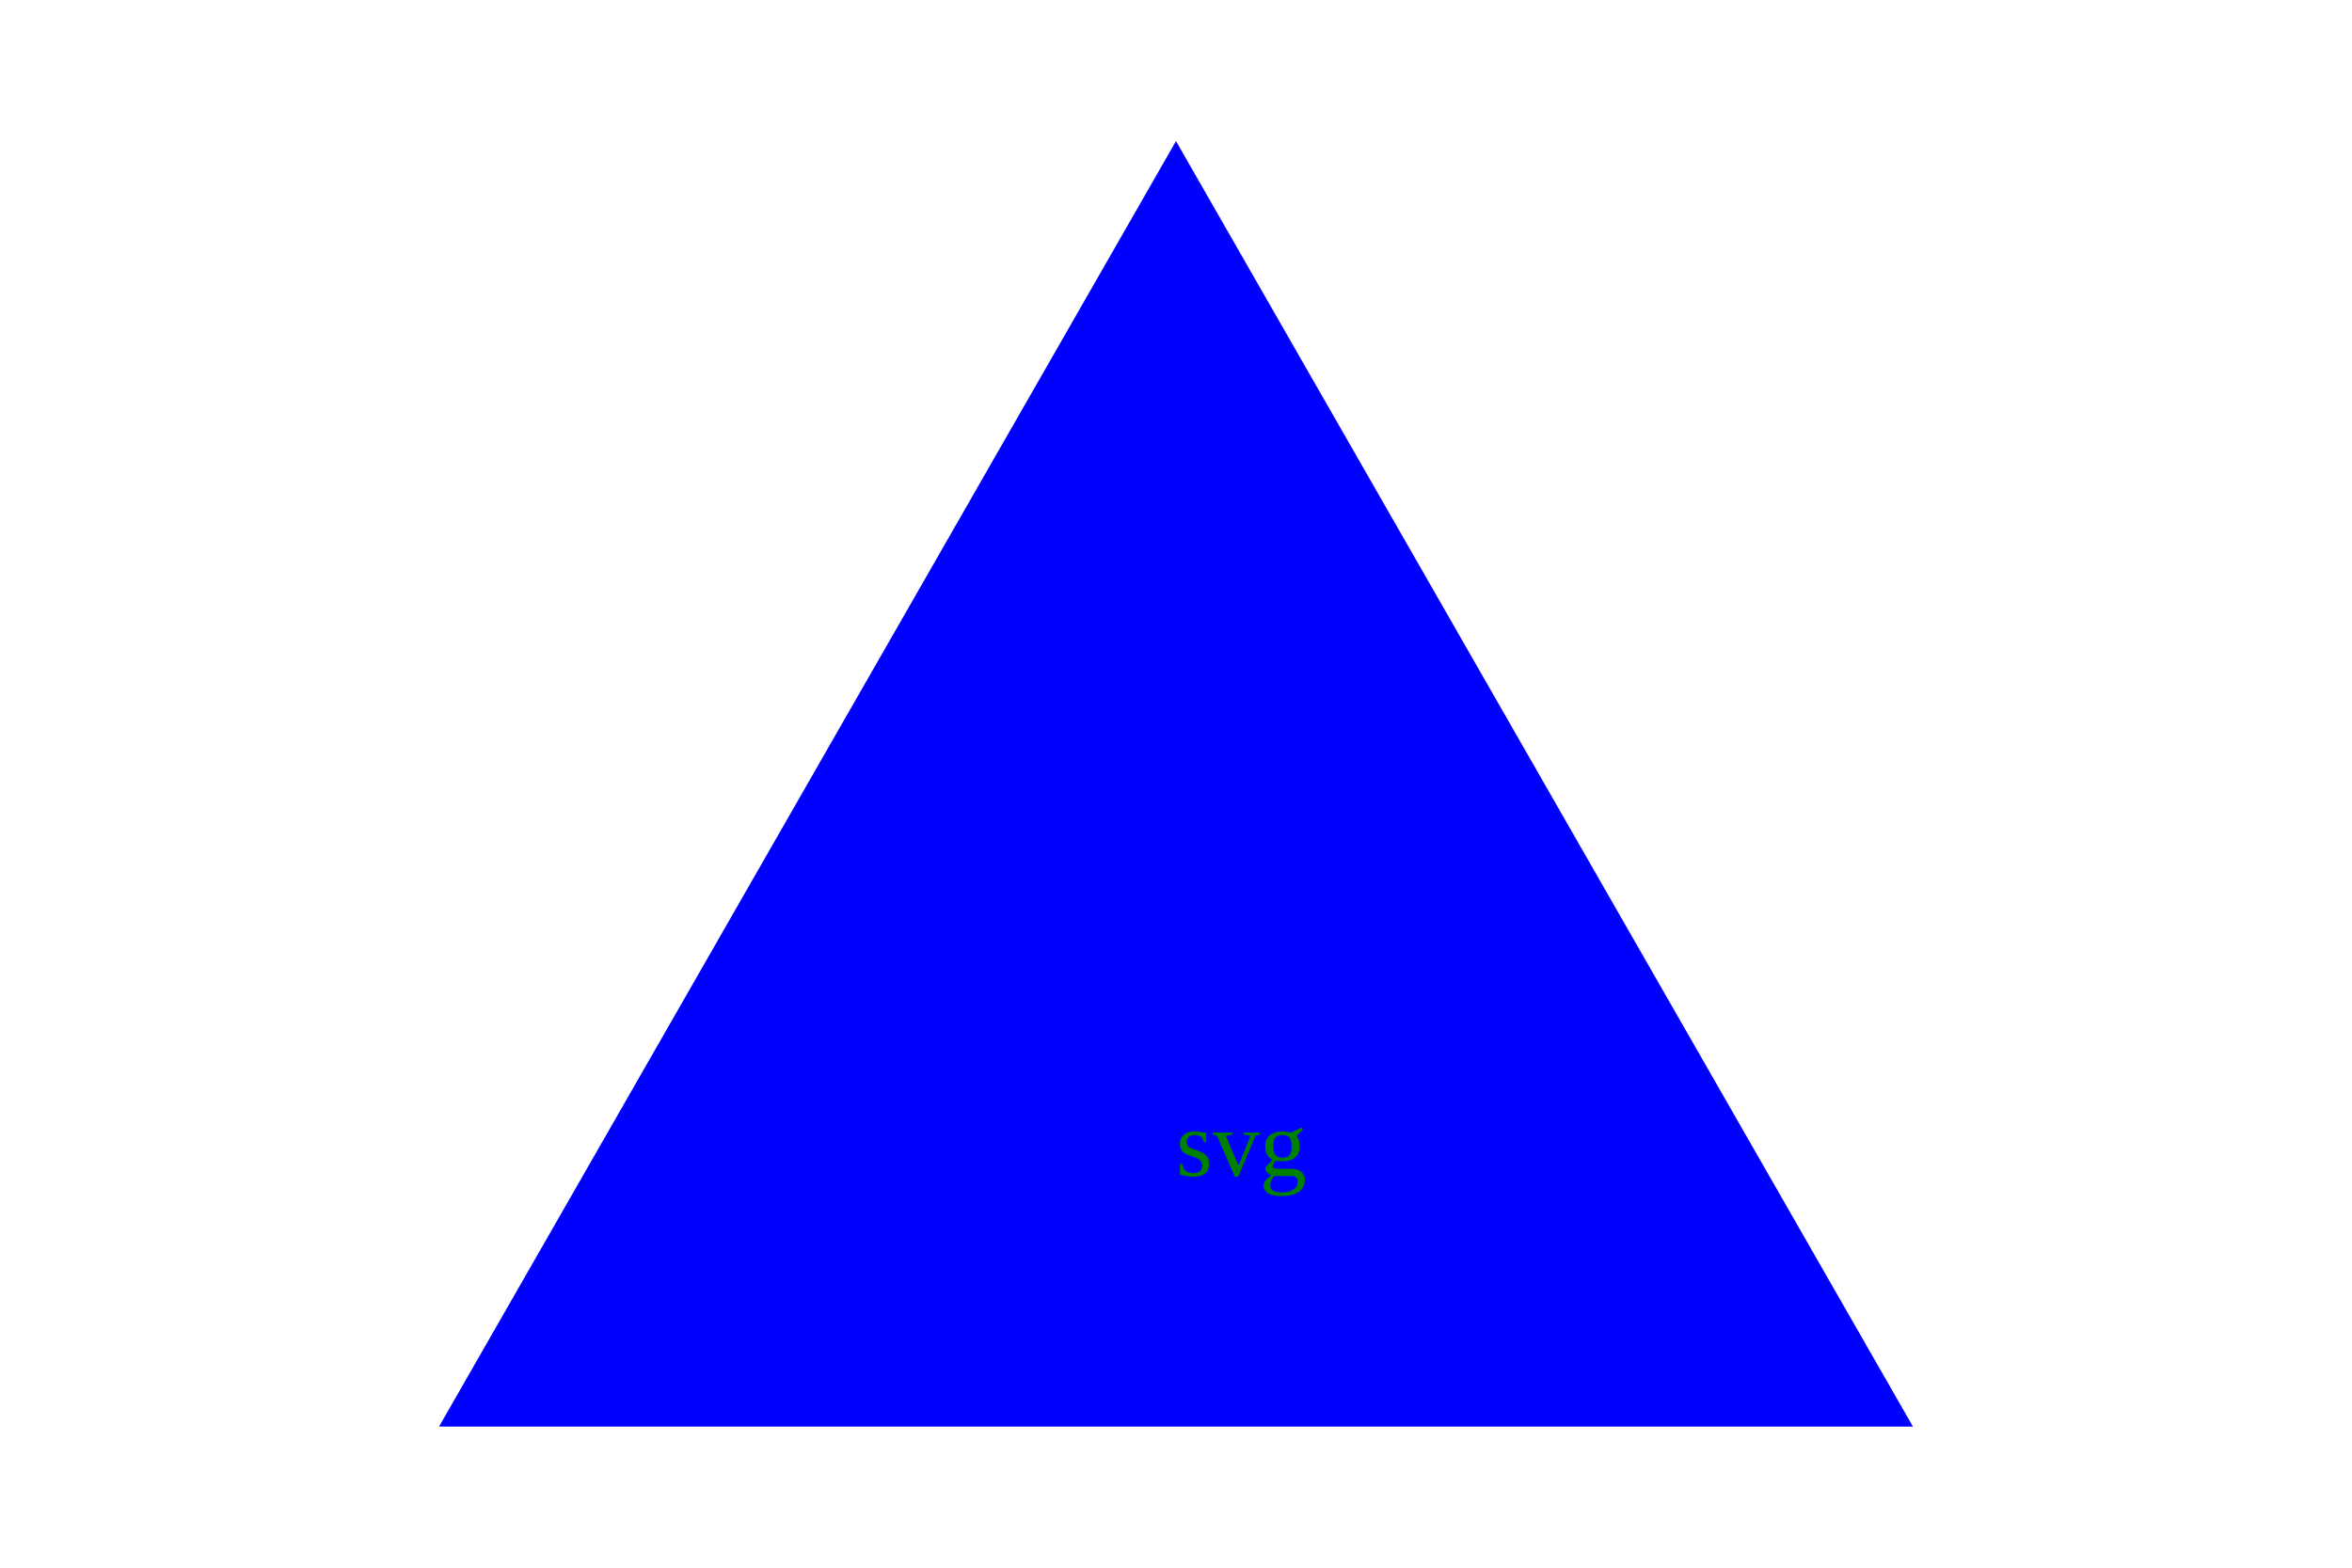
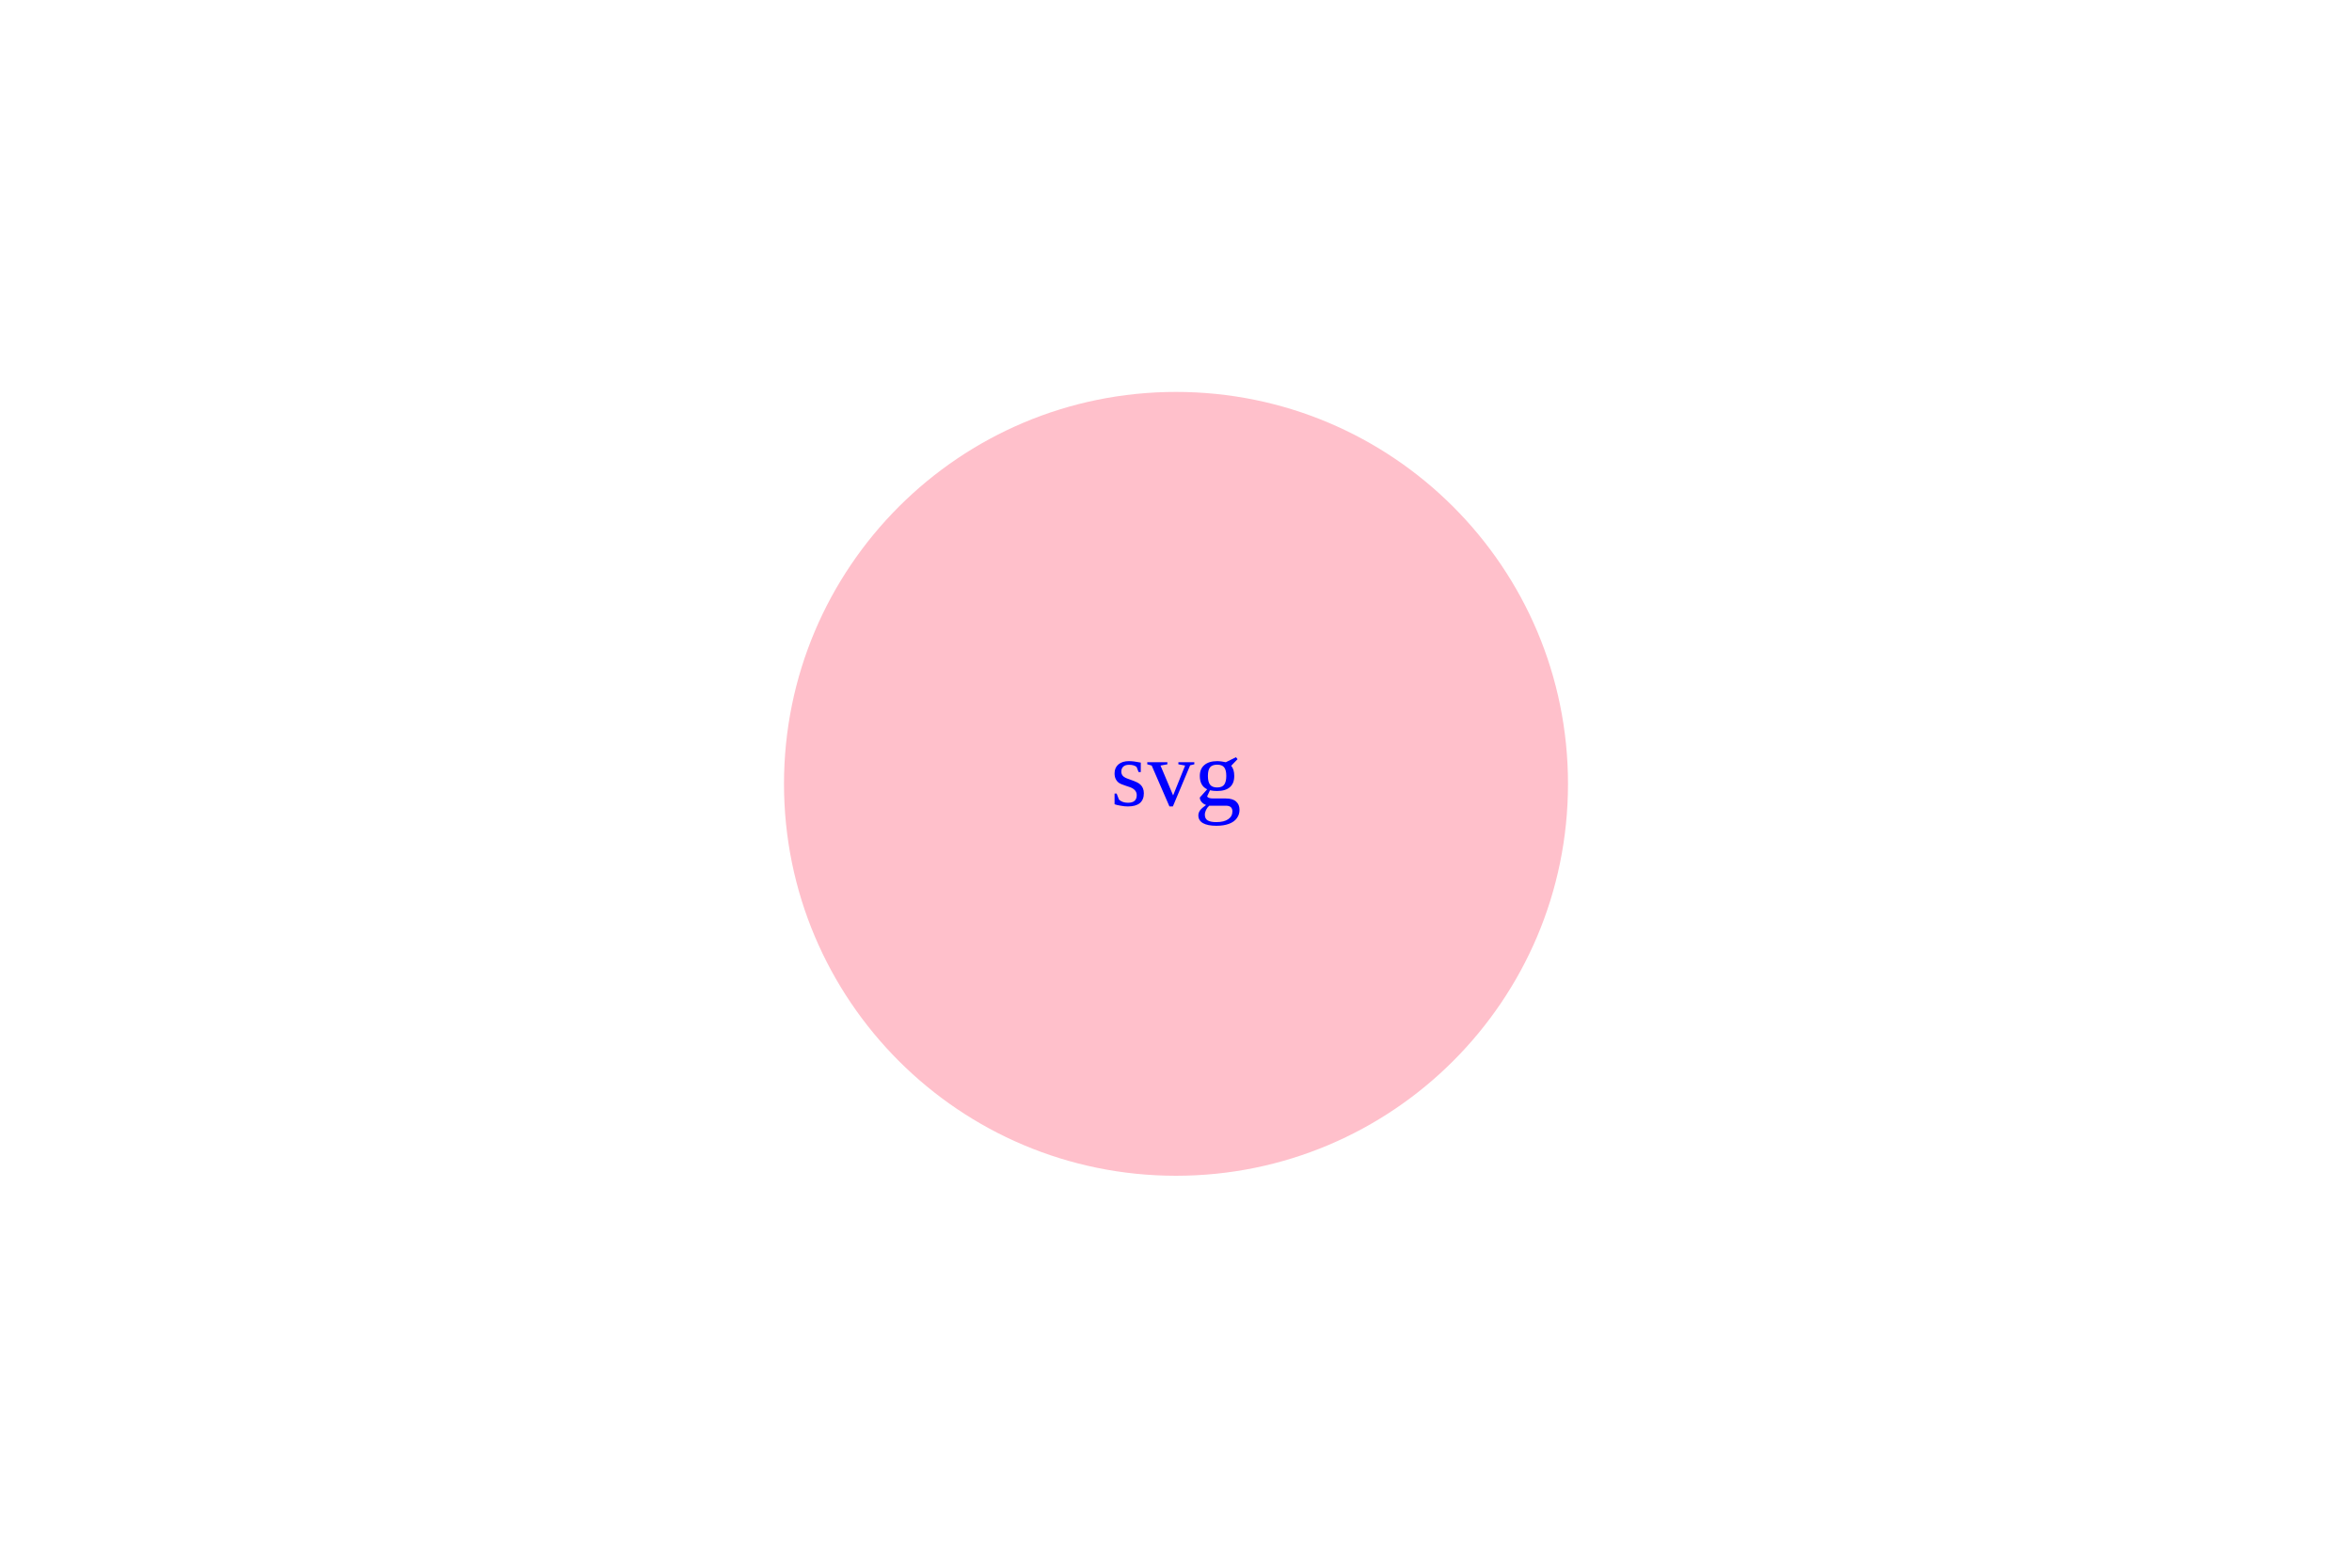
<svg width="300" height="200">
-   <polygon points="150, 18 244, 182 56, 182" fill="blue" />
-   <text x="150" y="150" fill="green">svg</text>
+   <circle cx="150" cy="100" r="50" fill="pink" />
+   <text x="150" y="100" fill="blue" text-anchor="middle" dominant-baseline="middle">svg</text>
</svg>
